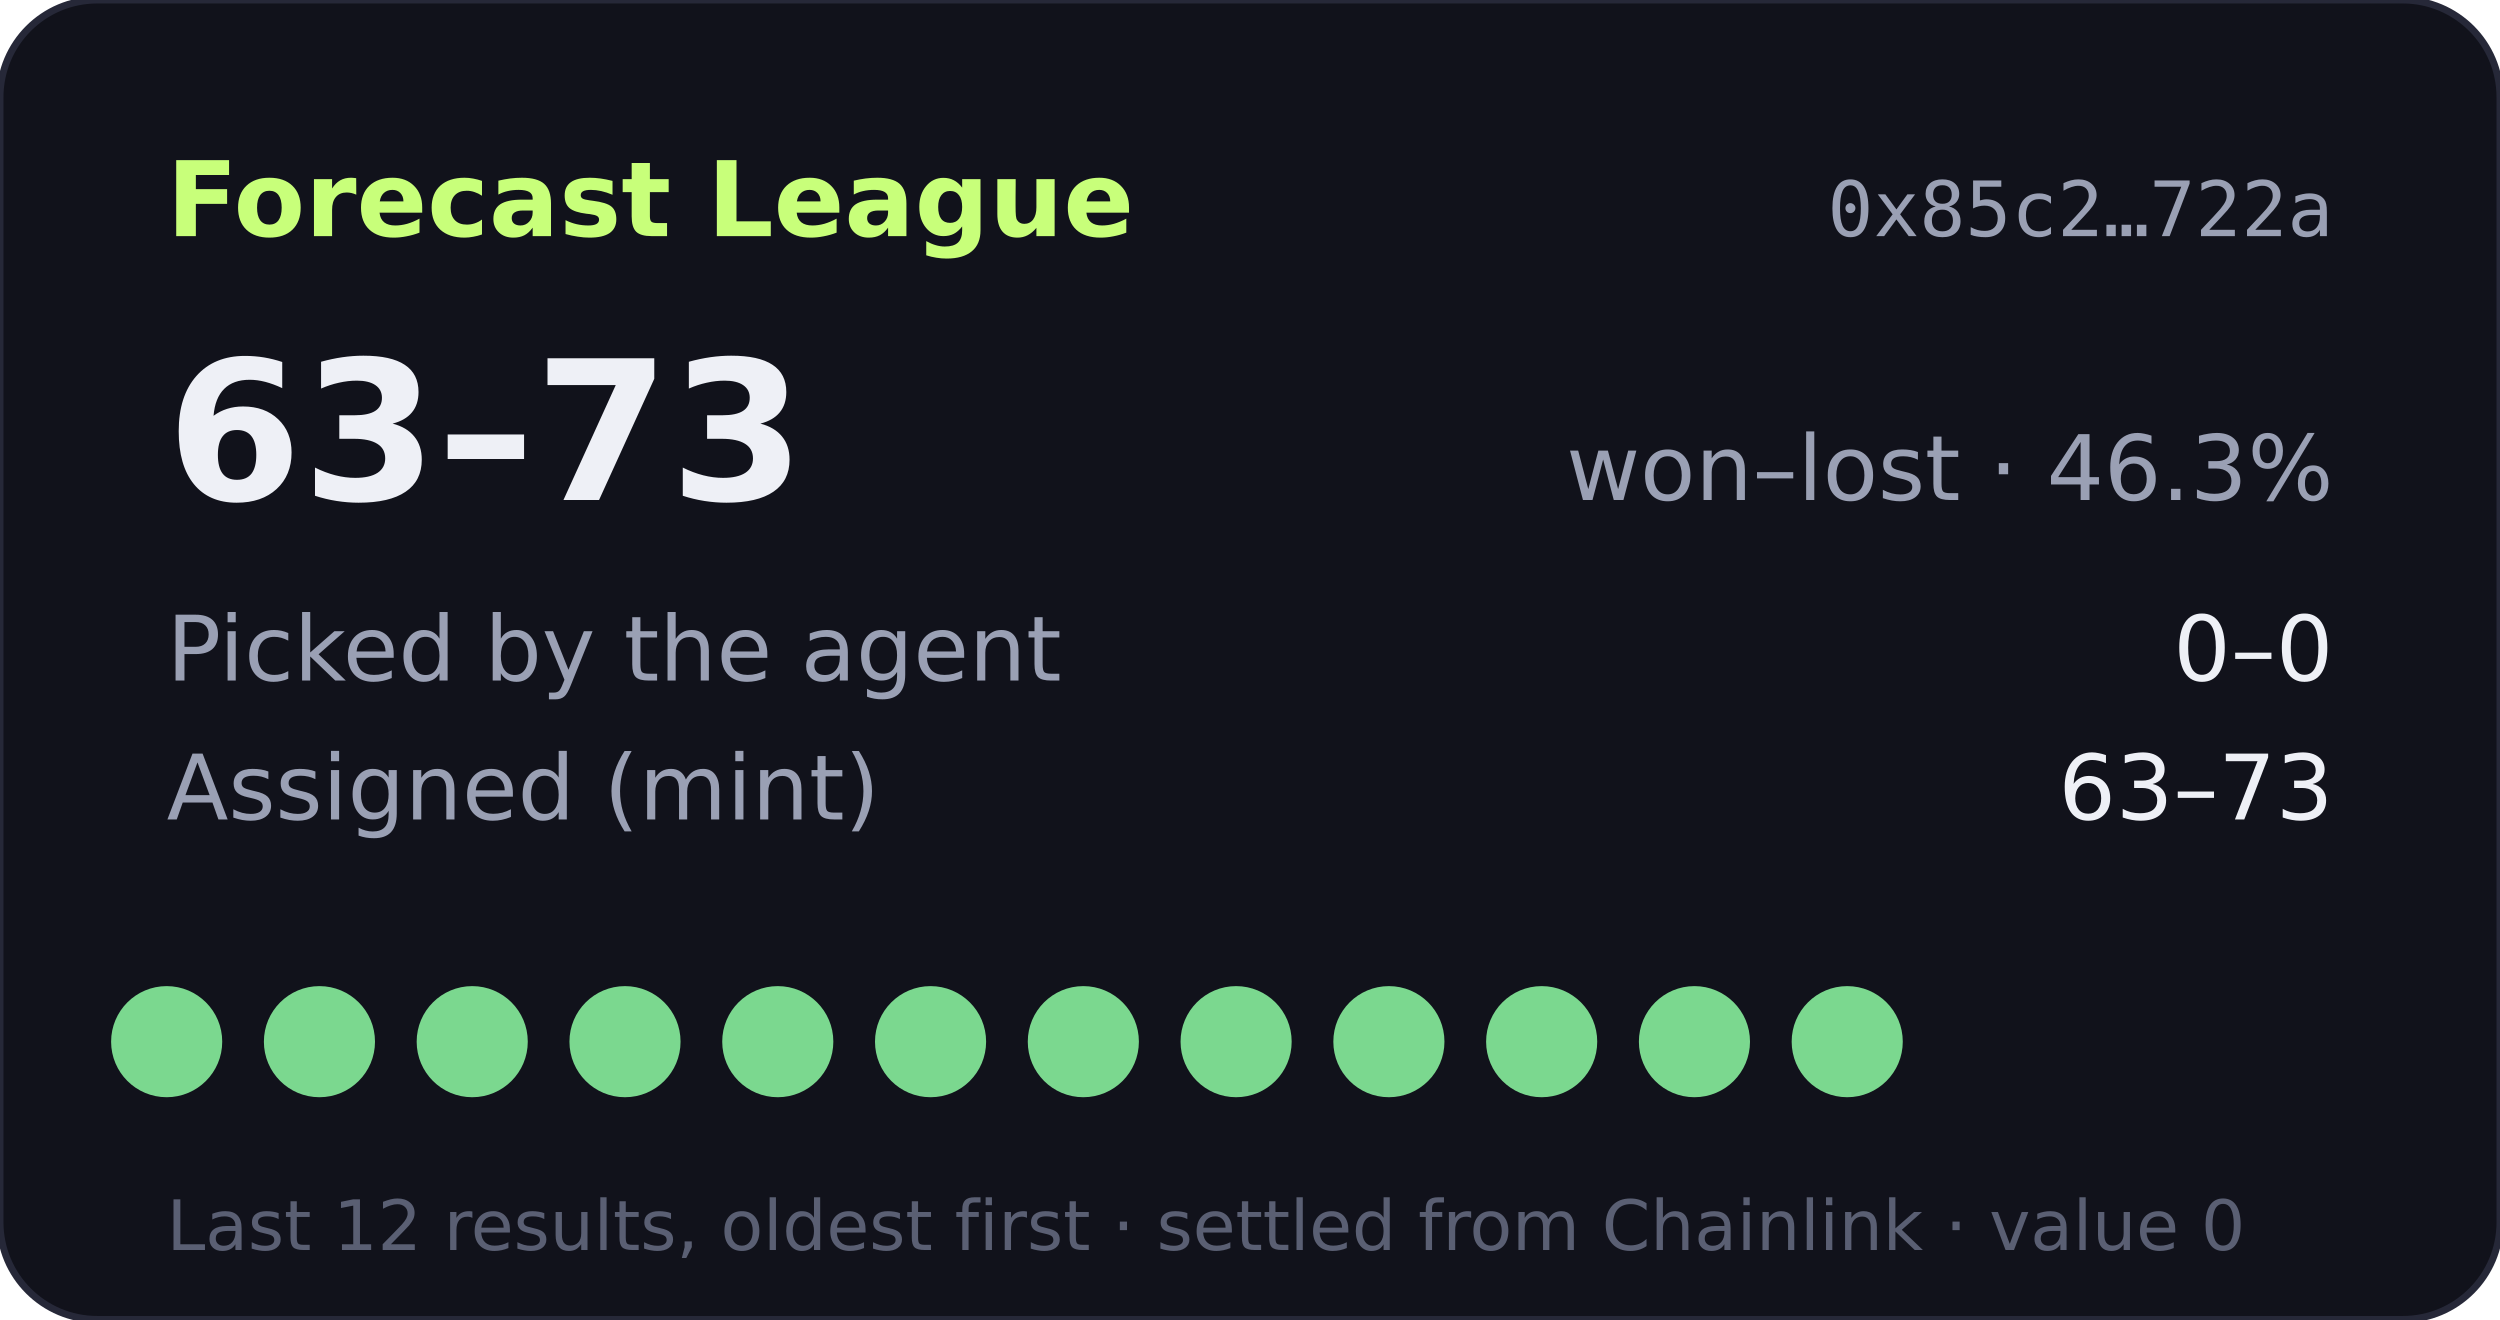
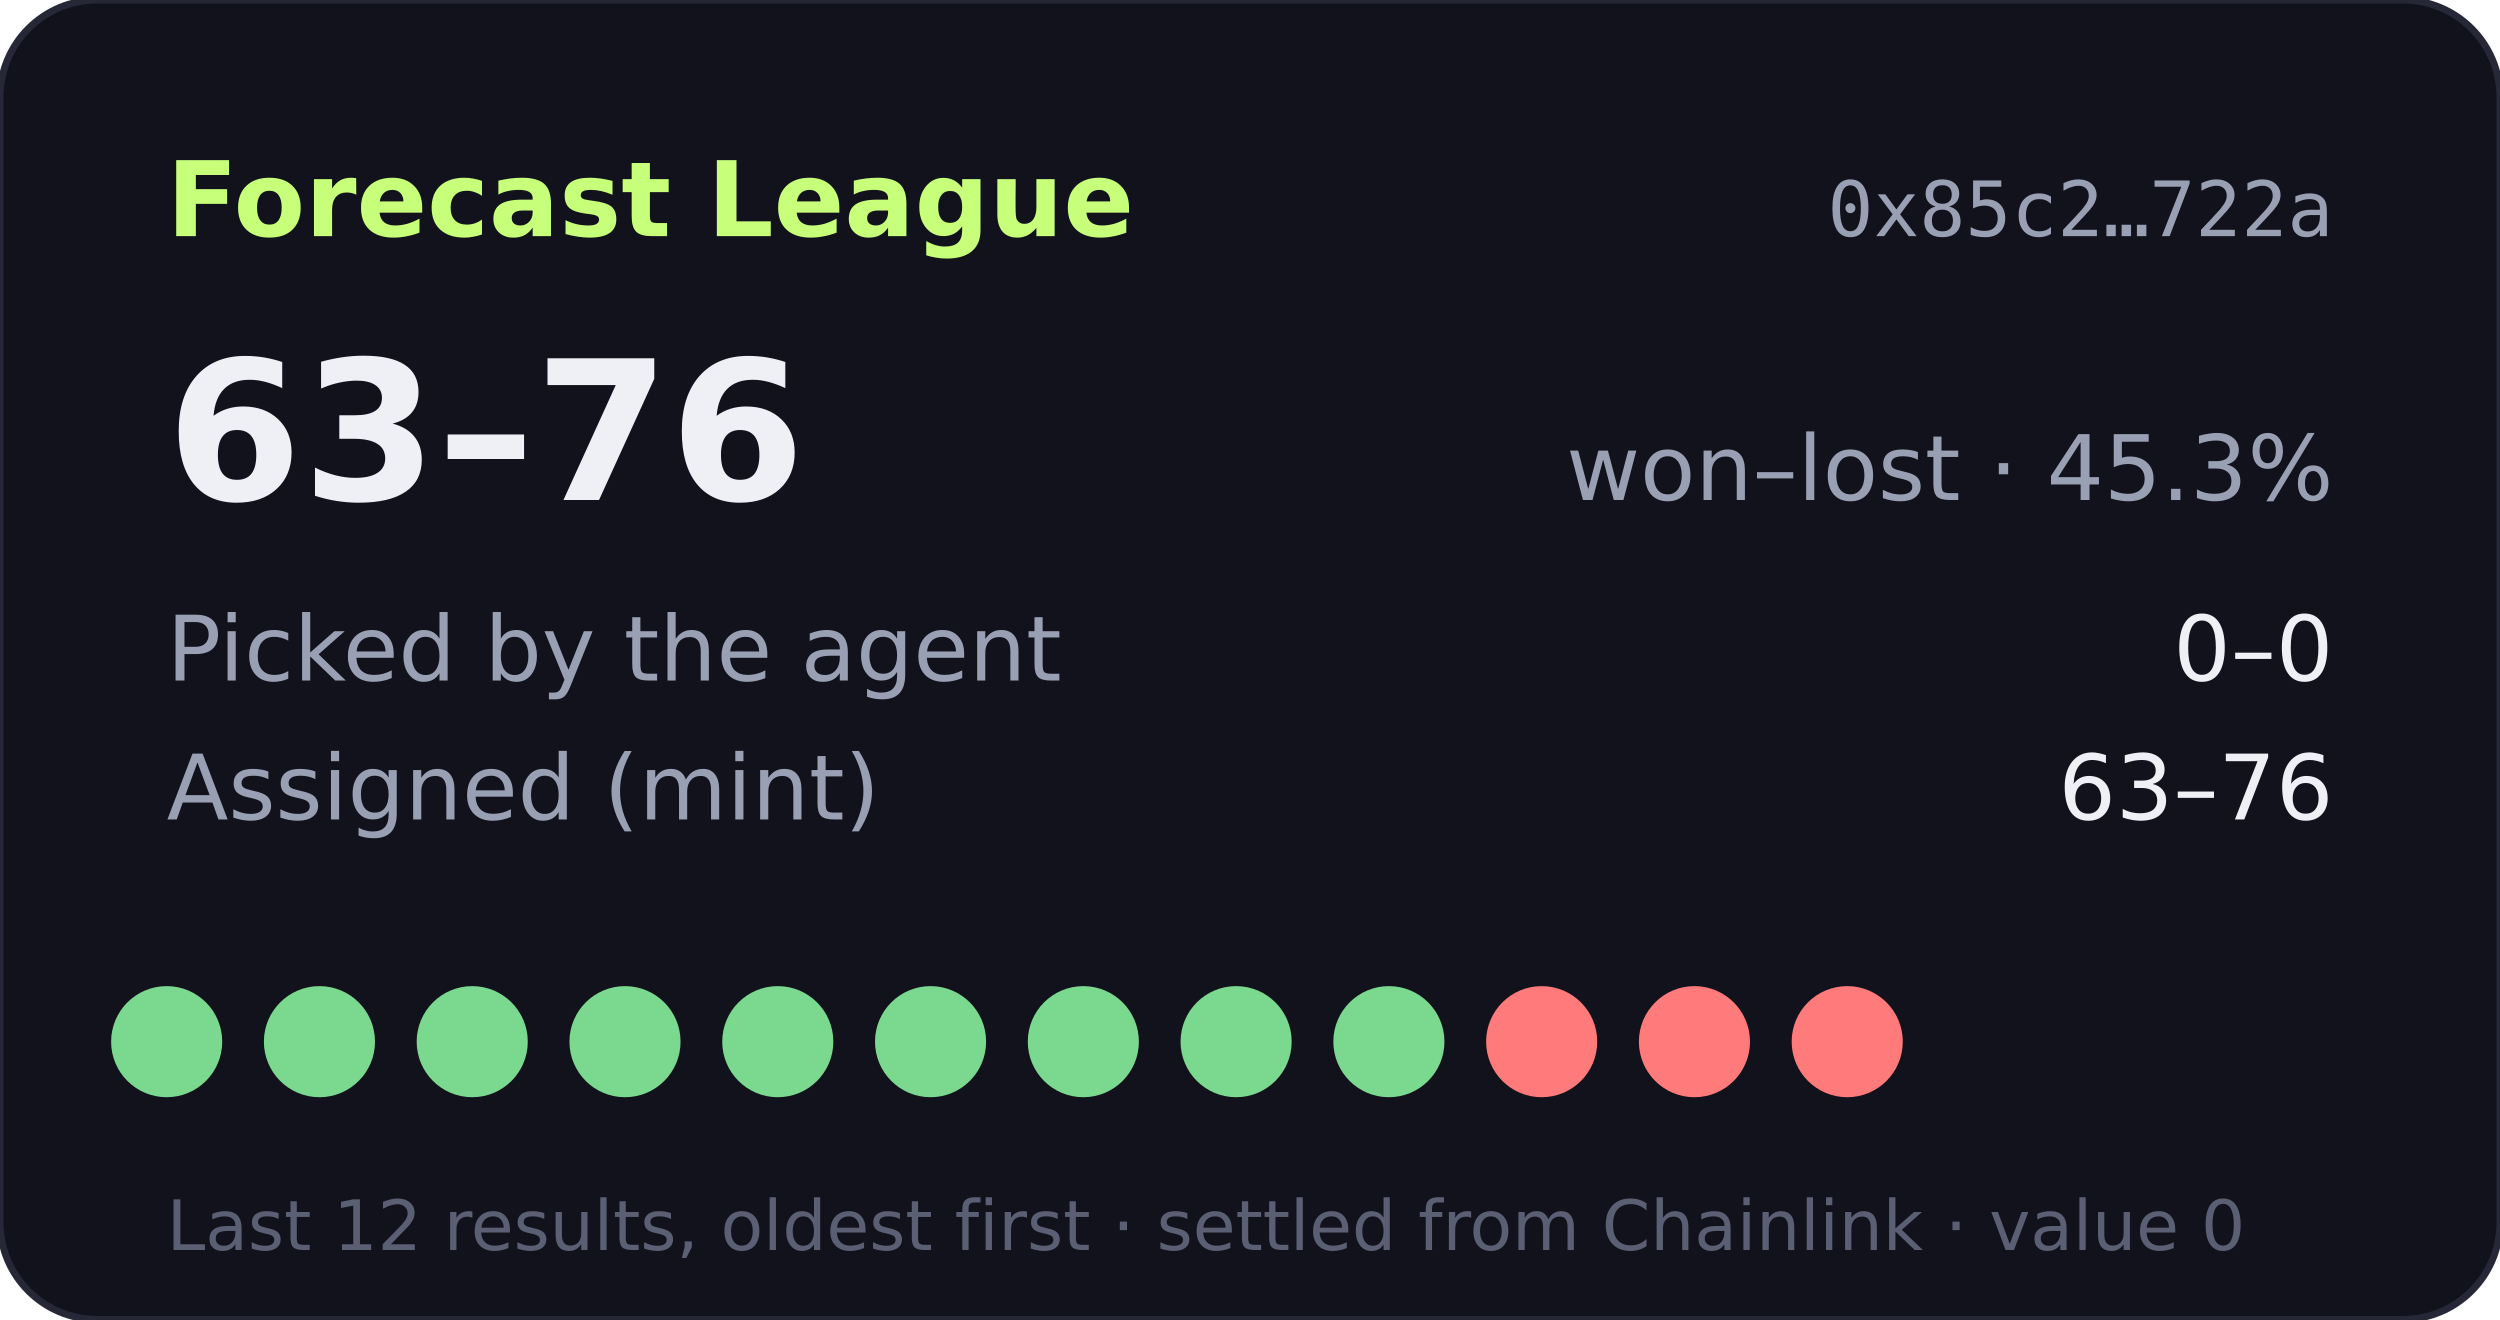
- <svg xmlns="http://www.w3.org/2000/svg" width="360" height="190" viewBox="0 0 360 190" role="img" aria-label="Forecast League record 63-73">
+ <svg xmlns="http://www.w3.org/2000/svg" width="360" height="190" viewBox="0 0 360 190" role="img" aria-label="Forecast League record 63-76">
  <rect width="360" height="190" rx="14" fill="#11121b" stroke="#262838" />
  <text x="24" y="34" fill="#c8ff7a" font-size="15" font-weight="700" font-family="Verdana,DejaVu Sans,sans-serif">Forecast League</text>
  <text x="336" y="34" fill="#9aa0b4" font-size="11" text-anchor="end" font-family="monospace">0x85c2…722a</text>
  <g font-family="Verdana,DejaVu Sans,sans-serif">
-     <text x="24" y="72" fill="#eef0f6" font-size="28" font-weight="700">63–73</text>
-     <text x="336" y="72" fill="#9aa0b4" font-size="13" text-anchor="end">won–lost · 46.3%</text>
+     <text x="24" y="72" fill="#eef0f6" font-size="28" font-weight="700">63–76</text>
+     <text x="336" y="72" fill="#9aa0b4" font-size="13" text-anchor="end">won–lost · 45.3%</text>
    <text x="24" y="98" fill="#9aa0b4" font-size="13">Picked by the agent</text>
    <text x="336" y="98" fill="#eef0f6" font-size="13" text-anchor="end">0–0</text>
    <text x="24" y="118" fill="#9aa0b4" font-size="13">Assigned (mint)</text>
-     <text x="336" y="118" fill="#eef0f6" font-size="13" text-anchor="end">63–73</text>
+     <text x="336" y="118" fill="#eef0f6" font-size="13" text-anchor="end">63–76</text>
    <circle cx="24" cy="150" r="8" fill="#7bd88f" />
    <circle cx="46" cy="150" r="8" fill="#7bd88f" />
    <circle cx="68" cy="150" r="8" fill="#7bd88f" />
    <circle cx="90" cy="150" r="8" fill="#7bd88f" />
    <circle cx="112" cy="150" r="8" fill="#7bd88f" />
    <circle cx="134" cy="150" r="8" fill="#7bd88f" />
    <circle cx="156" cy="150" r="8" fill="#7bd88f" />
    <circle cx="178" cy="150" r="8" fill="#7bd88f" />
    <circle cx="200" cy="150" r="8" fill="#7bd88f" />
-     <circle cx="222" cy="150" r="8" fill="#7bd88f" />
-     <circle cx="244" cy="150" r="8" fill="#7bd88f" />
-     <circle cx="266" cy="150" r="8" fill="#7bd88f" />
+     <circle cx="222" cy="150" r="8" fill="#ff7a7a" />
+     <circle cx="244" cy="150" r="8" fill="#ff7a7a" />
+     <circle cx="266" cy="150" r="8" fill="#ff7a7a" />
    <text x="24" y="180" fill="#5a5f73" font-size="10">Last 12 results, oldest first · settled from Chainlink · value 0</text>
  </g>
</svg>
